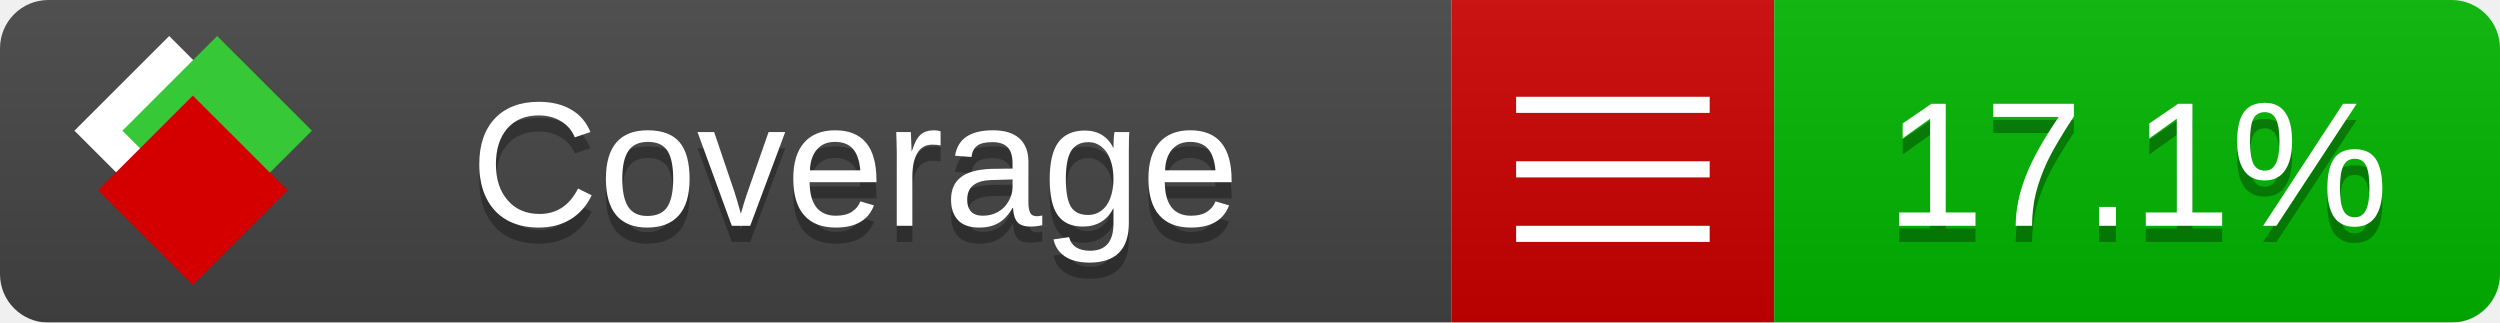
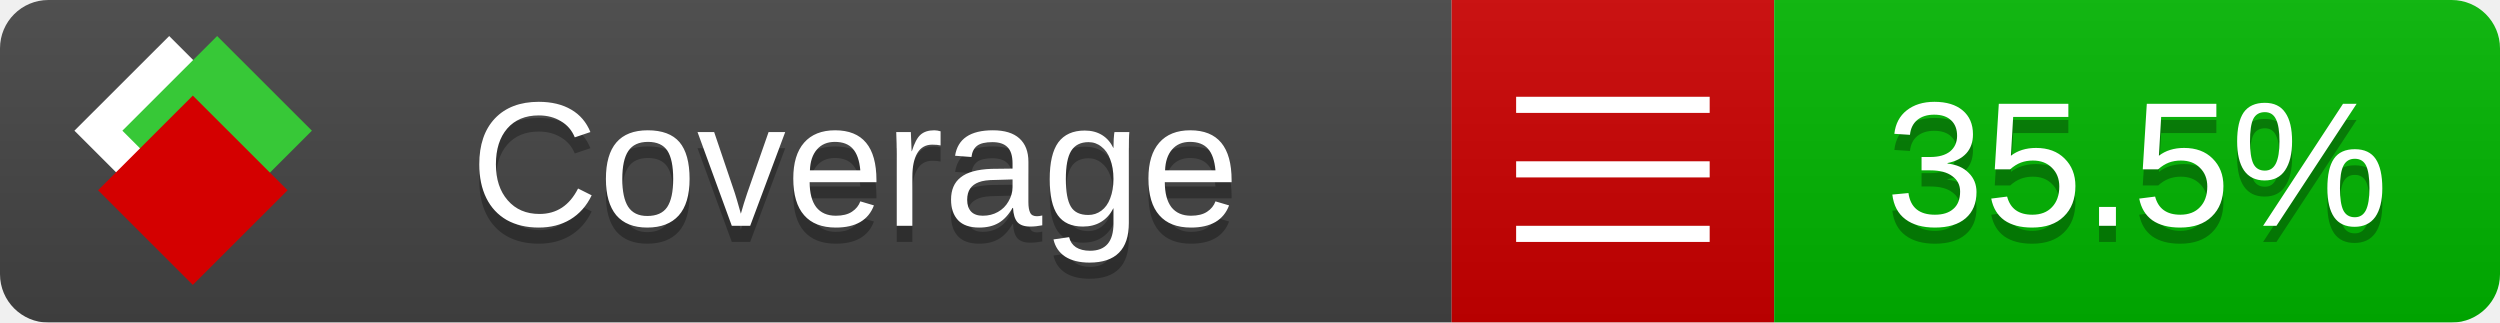
<svg xmlns="http://www.w3.org/2000/svg" xmlns:xlink="http://www.w3.org/1999/xlink" width="155" height="20">
  <style type="text/css">
          
            @keyframes fade1 {
                0% { visibility: visible; opacity: 1; }
               27% { visibility: visible; opacity: 1; }
               33% { visibility: hidden; opacity: 0; }
               60% { visibility: hidden; opacity: 0; }
               66% { visibility: hidden; opacity: 0; }
               93% { visibility: hidden; opacity: 0; }
              100% { visibility: visible; opacity: 1; }
            }
            @keyframes fade2 {
                0% { visibility: hidden; opacity: 0; }
               27% { visibility: hidden; opacity: 0; }
               33% { visibility: visible; opacity: 1; }
               60% { visibility: visible; opacity: 1; }
               66% { visibility: hidden; opacity: 0; }
               93% { visibility: hidden; opacity: 0; }
              100% { visibility: hidden; opacity: 0; }
            }
            @keyframes fade3 {
                0% { visibility: hidden; opacity: 0; }
               27% { visibility: hidden; opacity: 0; }
               33% { visibility: hidden; opacity: 0; }
               60% { visibility: hidden; opacity: 0; }
               66% { visibility: visible; opacity: 1; }
               93% { visibility: visible; opacity: 1; }
              100% { visibility: hidden; opacity: 0; }
            }
            .linecoverage {
                animation-duration: 15s;
                animation-name: fade1;
                animation-iteration-count: infinite;
            }
            .branchcoverage {
                animation-duration: 15s;
                animation-name: fade2;
                animation-iteration-count: infinite;
            }
            .methodcoverage {
                animation-duration: 15s;
                animation-name: fade3;
                animation-iteration-count: infinite;
            }
          
    </style>
  <defs>
    <linearGradient id="gradient" x2="0" y2="100%">
      <stop offset="0" stop-color="#bbb" stop-opacity=".1" />
      <stop offset="1" stop-opacity=".1" />
    </linearGradient>
    <linearGradient id="c">
      <stop offset="0" stop-color="#d40000" />
      <stop offset="1" stop-color="#ff2a2a" />
    </linearGradient>
    <linearGradient id="a">
      <stop offset="0" stop-color="#e0e0de" />
      <stop offset="1" stop-color="#fff" />
    </linearGradient>
    <linearGradient id="b">
      <stop offset="0" stop-color="#37c837" />
      <stop offset="1" stop-color="#217821" />
    </linearGradient>
    <linearGradient xlink:href="#a" id="e" x1="106.44" x2="69.96" y1="-11.96" y2="-46.84" gradientTransform="matrix(-.8426 -.00045 -.00045 -.8426 -94.27 -75.82)" gradientUnits="userSpaceOnUse" />
    <linearGradient xlink:href="#b" id="f" x1="56.19" x2="77.97" y1="-23.45" y2="10.62" gradientTransform="matrix(.8426 .00045 .00045 .8426 94.27 75.82)" gradientUnits="userSpaceOnUse" />
    <linearGradient xlink:href="#c" id="g" x1="79.98" x2="132.9" y1="10.79" y2="10.79" gradientTransform="matrix(.8426 .00045 .00045 .8426 94.27 75.82)" gradientUnits="userSpaceOnUse" />
    <mask id="mask">
      <rect width="155" height="20" rx="3" fill="#fff" />
    </mask>
    <g id="icon" transform="matrix(.04486 0 0 .04481 -.48 -.63)">
      <rect width="52.92" height="52.92" x="-109.72" y="-27.13" fill="url(#e)" transform="rotate(-135)" />
      <rect width="52.92" height="52.92" x="70.19" y="-39.18" fill="url(#f)" transform="rotate(45)" />
      <rect width="52.92" height="52.92" x="80.05" y="-15.74" fill="url(#g)" transform="rotate(45)" />
    </g>
  </defs>
  <g mask="url(#mask)">
    <rect x="0" y="0" width="90" height="20" fill="#444" />
    <rect x="90" y="0" width="20" height="20" fill="#c00" />
    <rect x="110" y="0" width="45" height="20" fill="#00B600" />
    <rect x="0" y="0" width="155" height="20" fill="url(#gradient)" />
  </g>
  <g>
    <path class="" stroke="#fff" d="M94 6.5 h12 M94 10.5 h12 M94 14.5 h12" />
  </g>
  <g fill="#fff" text-anchor="middle" font-family="Verdana,Arial,Geneva,sans-serif" font-size="11">
    <a xlink:href="https://github.com/danielpalme/ReportGenerator" target="_top">
      <use xlink:href="#icon" transform="translate(3,1) scale(3.5)" />
    </a>
    <text x="53" y="15" fill="#010101" fill-opacity=".3">Coverage</text>
    <text x="53" y="14" fill="#fff">Coverage</text>
-     <text class="" x="132.5" y="15" fill="#010101" fill-opacity=".3">17.1%</text>
-     <text class="" x="132.5" y="14">17.1%</text>
+     <text class="" x="132.5" y="15" fill="#010101" fill-opacity=".3">35.5%</text>
+     <text class="" x="132.5" y="14">35.5%</text>
  </g>
  <g>
    <rect class="" x="90" y="0" width="65" height="20" fill-opacity="0" />
  </g>
</svg>
